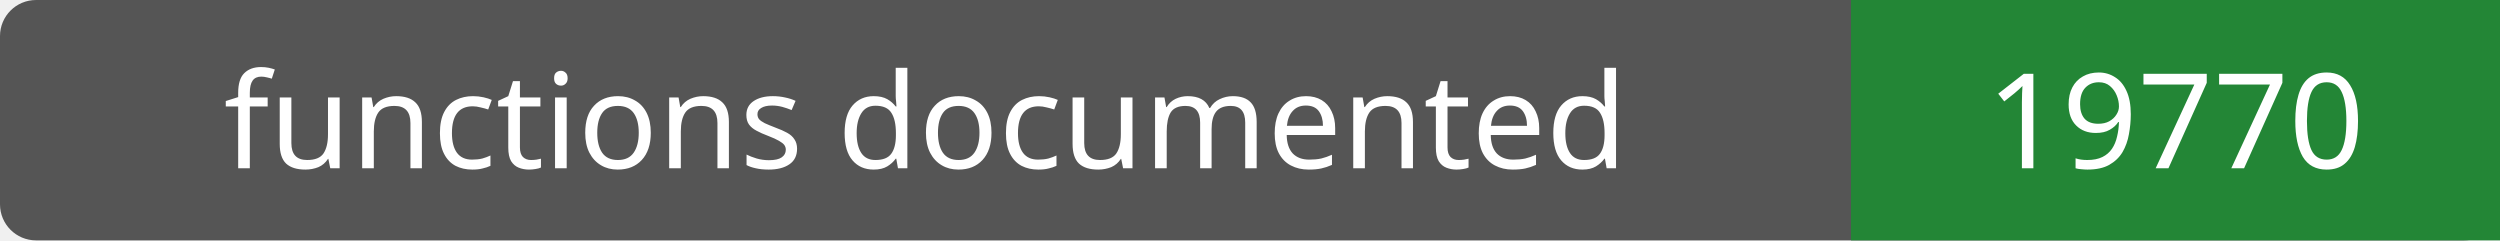
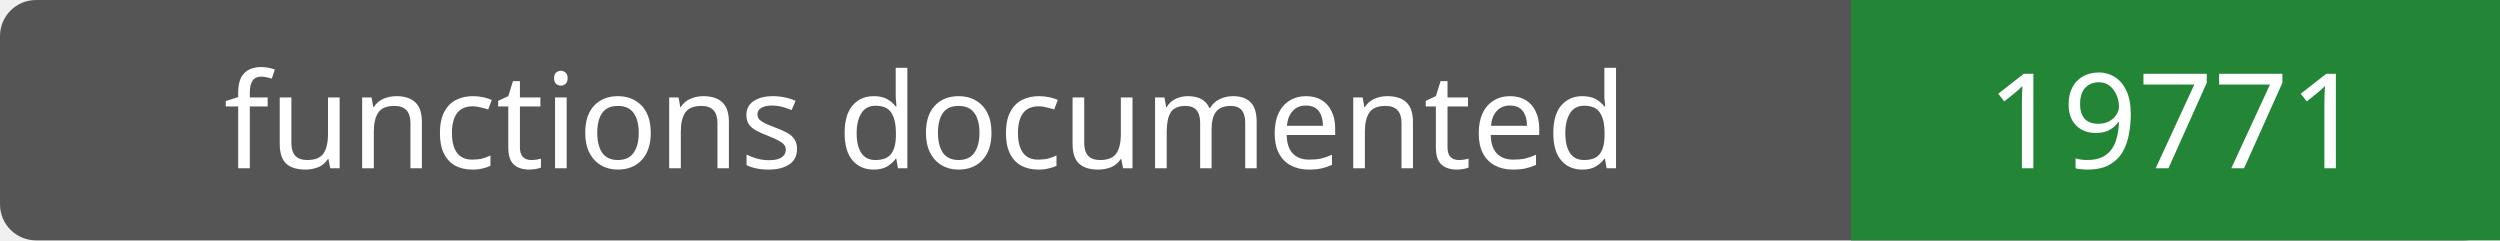
- <svg xmlns="http://www.w3.org/2000/svg" width="208" height="20" role="img" aria-label="functions documented: 19770">
+ <svg xmlns="http://www.w3.org/2000/svg" width="208" height="20" role="img" aria-label="functions documented: 19771">
  <rect width="208" height="20" rx="3" fill="#555" />
  <path fill="#238636" d="M154 0h54v20H154z" />
  <g fill="#fff" text-anchor="middle" font-family="Verdana,sans-serif" font-size="11">
    <text x="77.0" y="14">functions documented</text>
-     <text x="181.0" y="14">19770</text>
+     <text x="181.0" y="14">19771</text>
  </g>
</svg>
